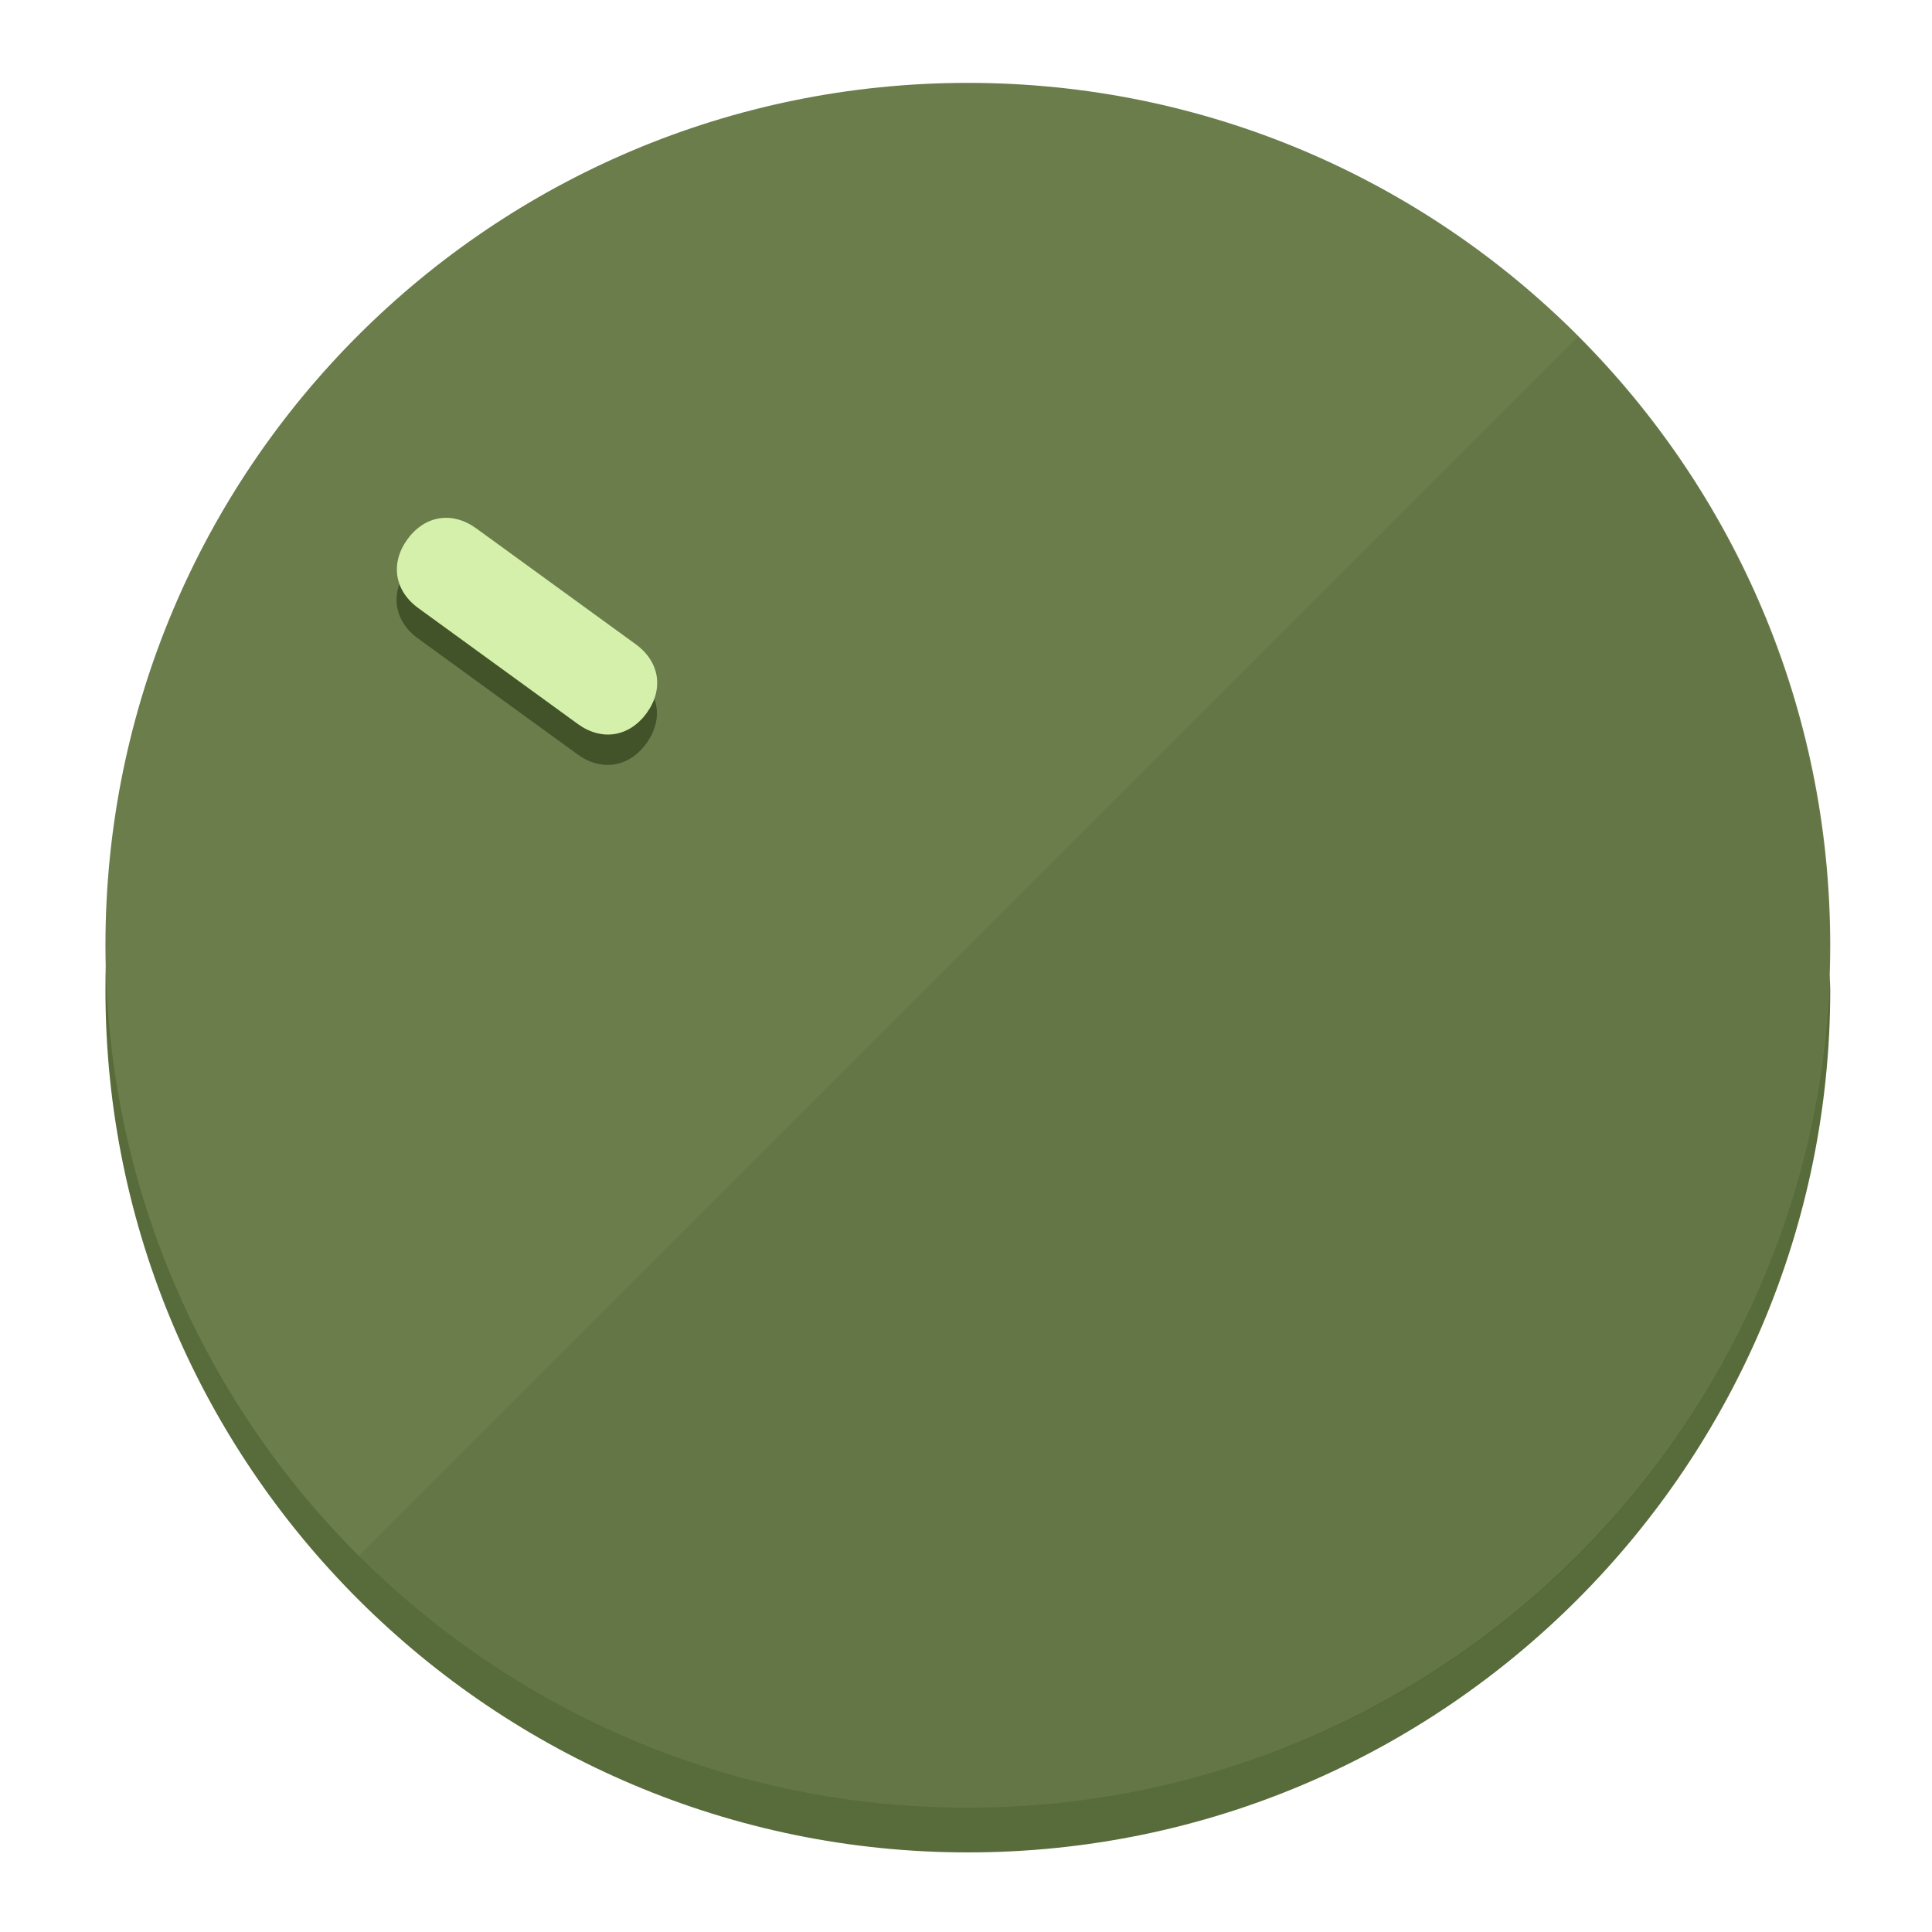
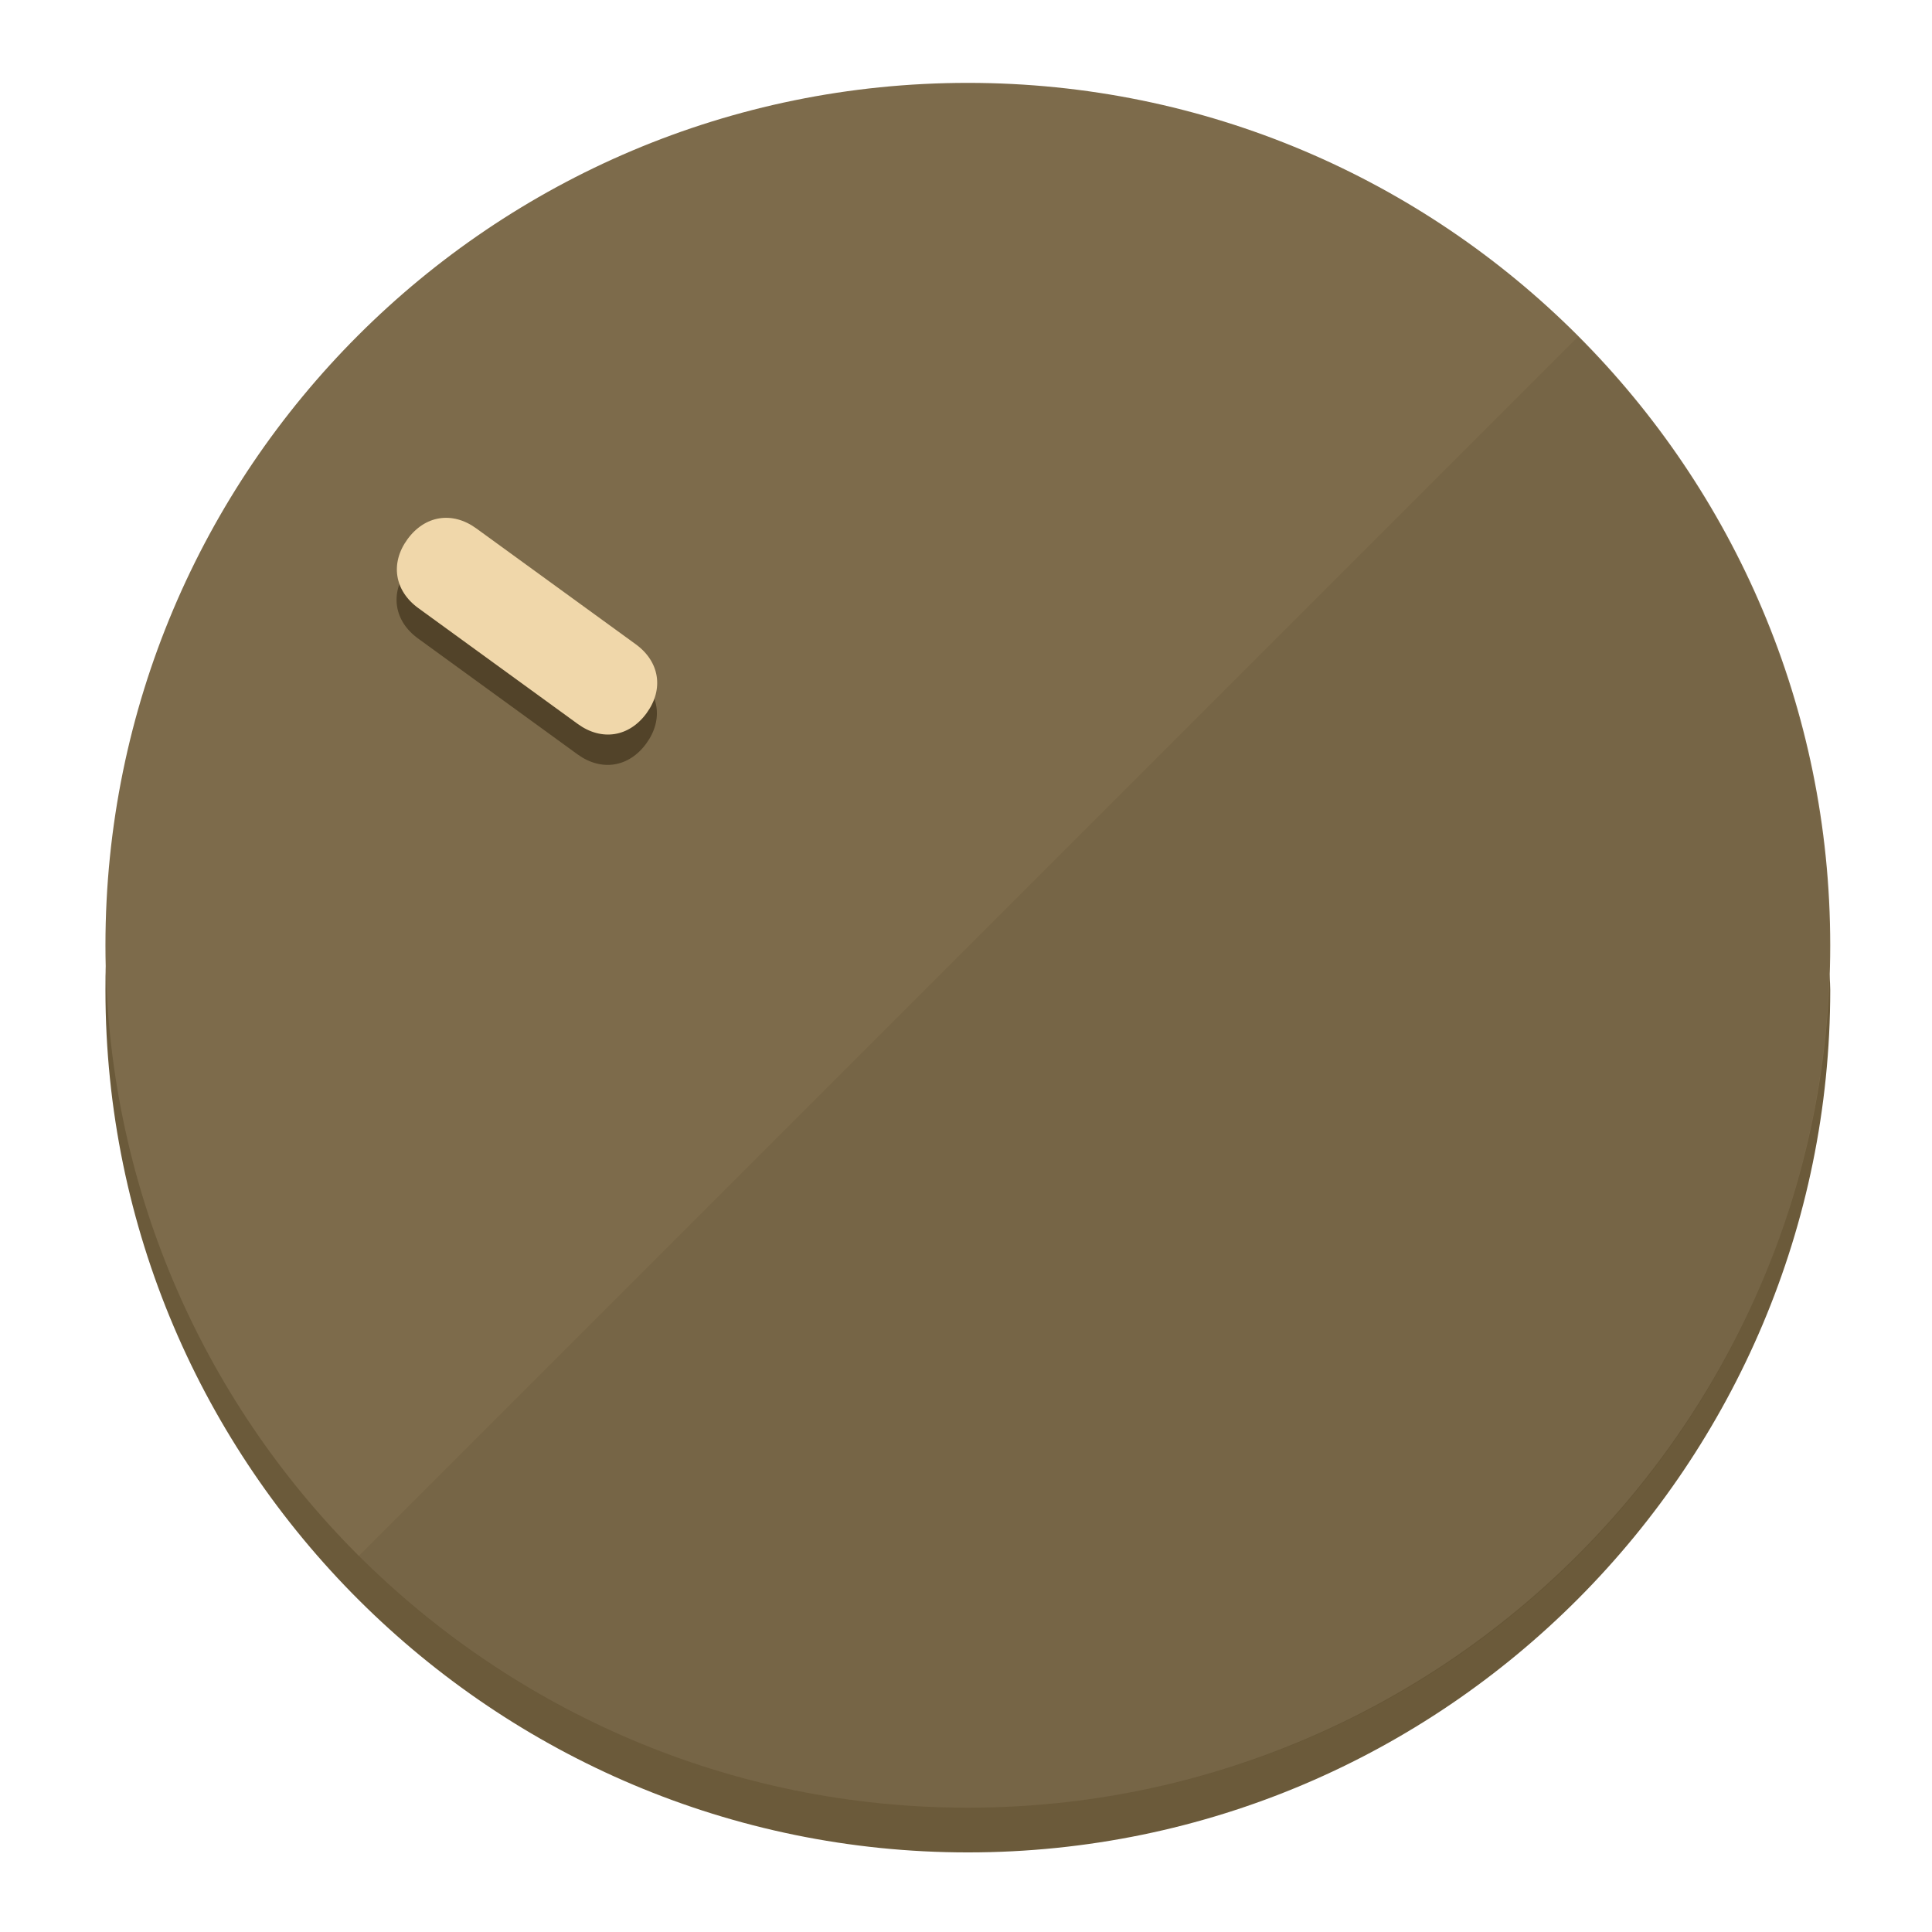
<svg xmlns="http://www.w3.org/2000/svg" height="120px" width="120px" version="1.1" id="Layer_1" viewBox="0 0 496.8 496.8" xml:space="preserve">
  <defs id="defs23" />
  <g id="g3158">
-     <path style="display:inline;fill:#586B3A;fill-opacity:1;stroke-width:1.584" d="m 248.875,445.92 c 116.582,0 212.89,-91.238 220.493,-205.286 0,5.069 1.267,8.87 1.267,13.939 0,121.651 -98.842,221.76 -221.76,221.76 -121.651,0 -221.76,-98.842 -221.76,-221.76 0,-5.069 0,-8.87 1.267,-13.939 7.603,114.048 103.91,205.286 220.493,205.286 z" id="path8" />
-     <circle style="display:inline;fill:#6A7D4B;fill-opacity:1;stroke-width:1.584" cx="248.875" cy="243.071" r="221.76" id="circle12" />
-     <path style="display:inline;fill:#425229;fill-opacity:0.154;stroke-width:1.587" d="m 405.744,86.606 c 86.308,86.308 86.308,227.193 0,313.5 -86.308,86.308 -227.193,86.308 -313.5,0" id="path14" />
+     <path style="display:inline;fill:#6B5A3A;fill-opacity:1;stroke-width:1.584" d="m 248.875,445.92 c 116.582,0 212.89,-91.238 220.493,-205.286 0,5.069 1.267,8.87 1.267,13.939 0,121.651 -98.842,221.76 -221.76,221.76 -121.651,0 -221.76,-98.842 -221.76,-221.76 0,-5.069 0,-8.87 1.267,-13.939 7.603,114.048 103.91,205.286 220.493,205.286 z" id="path8" />
+     <circle style="display:inline;fill:#7D6B4B;fill-opacity:1;stroke-width:1.584" cx="248.875" cy="243.071" r="221.76" id="circle12" />
+     <path style="display:inline;fill:#524329;fill-opacity:0.154;stroke-width:1.587" d="m 405.744,86.606 c 86.308,86.308 86.308,227.193 0,313.5 -86.308,86.308 -227.193,86.308 -313.5,0" id="path14" />
  </g>
  <g id="g3198">
    <circle style="display:none;fill:#000000;fill-opacity:0;stroke-width:1.584" cx="-51.017" cy="344.188" r="221.76" id="circle12-3" transform="rotate(-54)" />
-     <path style="display:inline;fill:#425229;fill-opacity:1;stroke-width:1.584" d="m 163.397,173.469 c 6.151,4.469 7.272,11.549 2.803,17.7 v 0 c -4.469,6.151 -11.549,7.272 -17.7,2.803 l -41.007,-29.794 c -6.151,-4.469 -7.272,-11.549 -2.803,-17.7 v 0 c 4.469,-6.151 11.549,-7.272 17.7,-2.803 z" id="path3789" />
-     <path style="display:inline;fill:#D5F0AA;stroke-width:1.584" d="m 163.475,165.664 c 6.151,4.469 7.272,11.549 2.803,17.7 v 0 c -4.469,6.151 -11.549,7.272 -17.7,2.803 l -41.007,-29.794 c -6.151,-4.469 -7.272,-11.549 -2.803,-17.7 v 0 c 4.469,-6.151 11.549,-7.272 17.7,-2.803 z" id="path915" />
+     <path style="display:inline;fill:#524329;fill-opacity:1;stroke-width:1.584" d="m 163.397,173.469 c 6.151,4.469 7.272,11.549 2.803,17.7 v 0 c -4.469,6.151 -11.549,7.272 -17.7,2.803 l -41.007,-29.794 c -6.151,-4.469 -7.272,-11.549 -2.803,-17.7 v 0 c 4.469,-6.151 11.549,-7.272 17.7,-2.803 z" id="path3789" />
+     <path style="display:inline;fill:#F0D7AA;stroke-width:1.584" d="m 163.475,165.664 c 6.151,4.469 7.272,11.549 2.803,17.7 v 0 c -4.469,6.151 -11.549,7.272 -17.7,2.803 l -41.007,-29.794 c -6.151,-4.469 -7.272,-11.549 -2.803,-17.7 v 0 c 4.469,-6.151 11.549,-7.272 17.7,-2.803 z" id="path915" />
  </g>
</svg>
